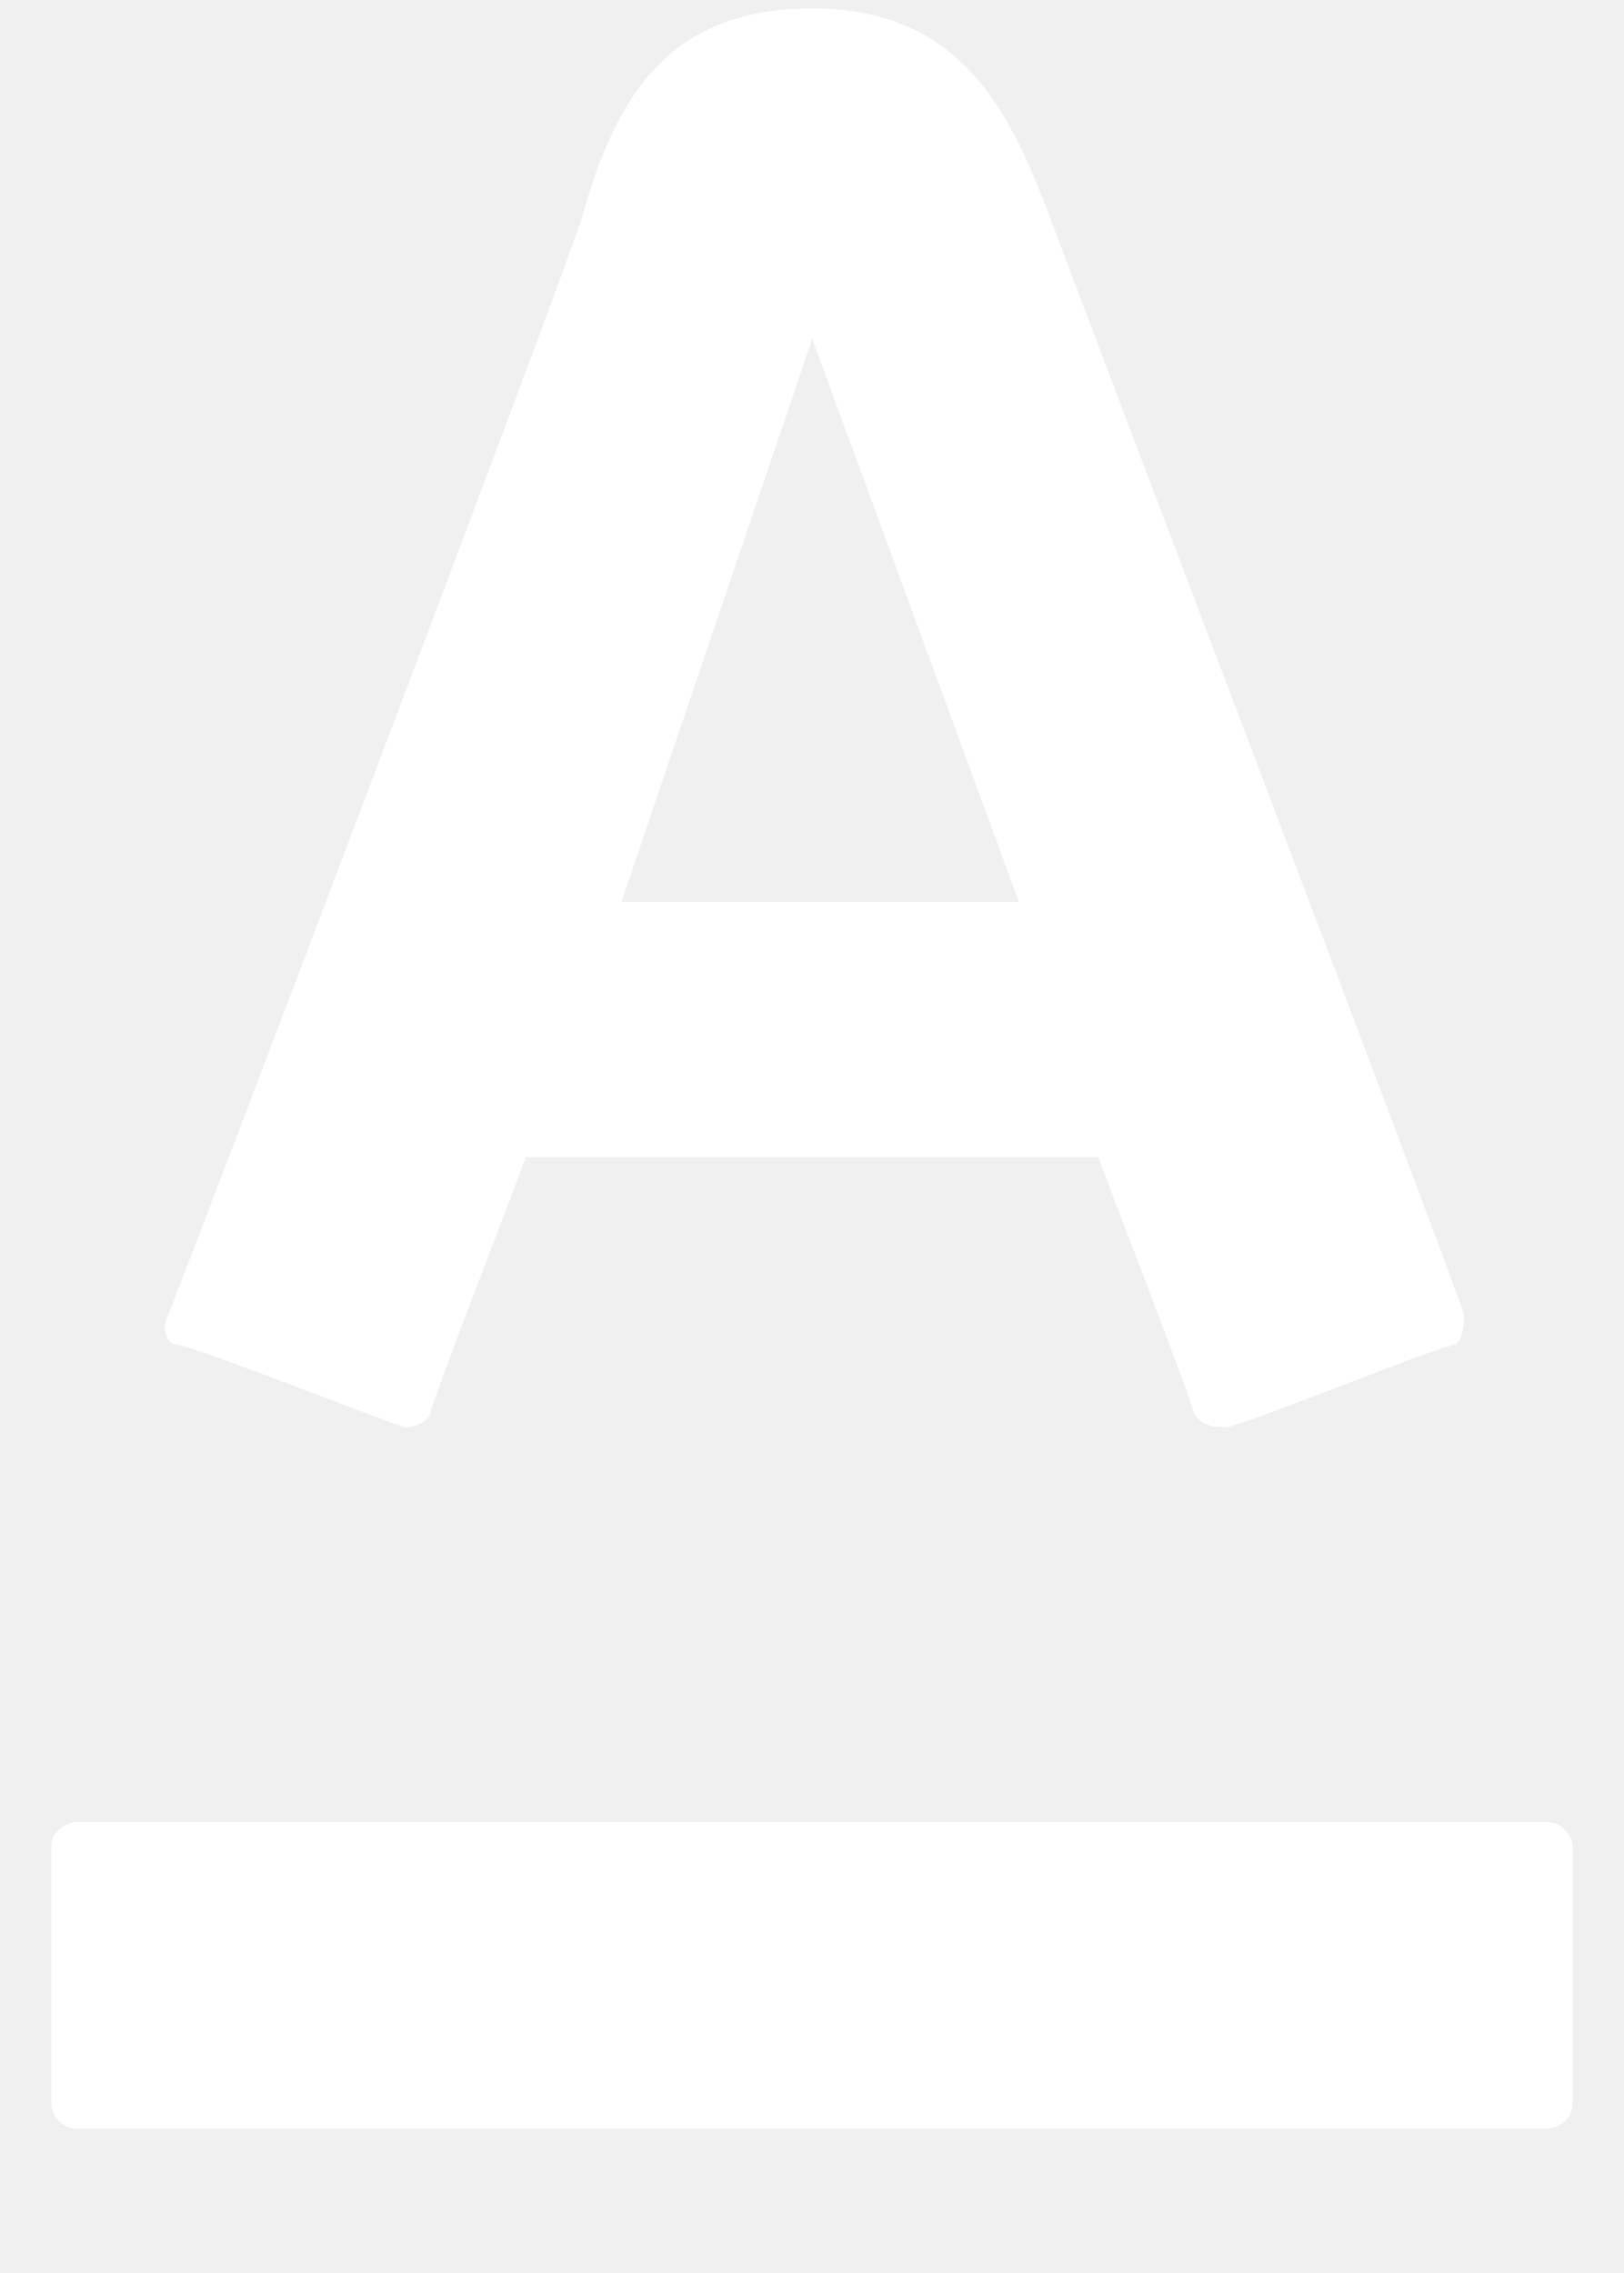
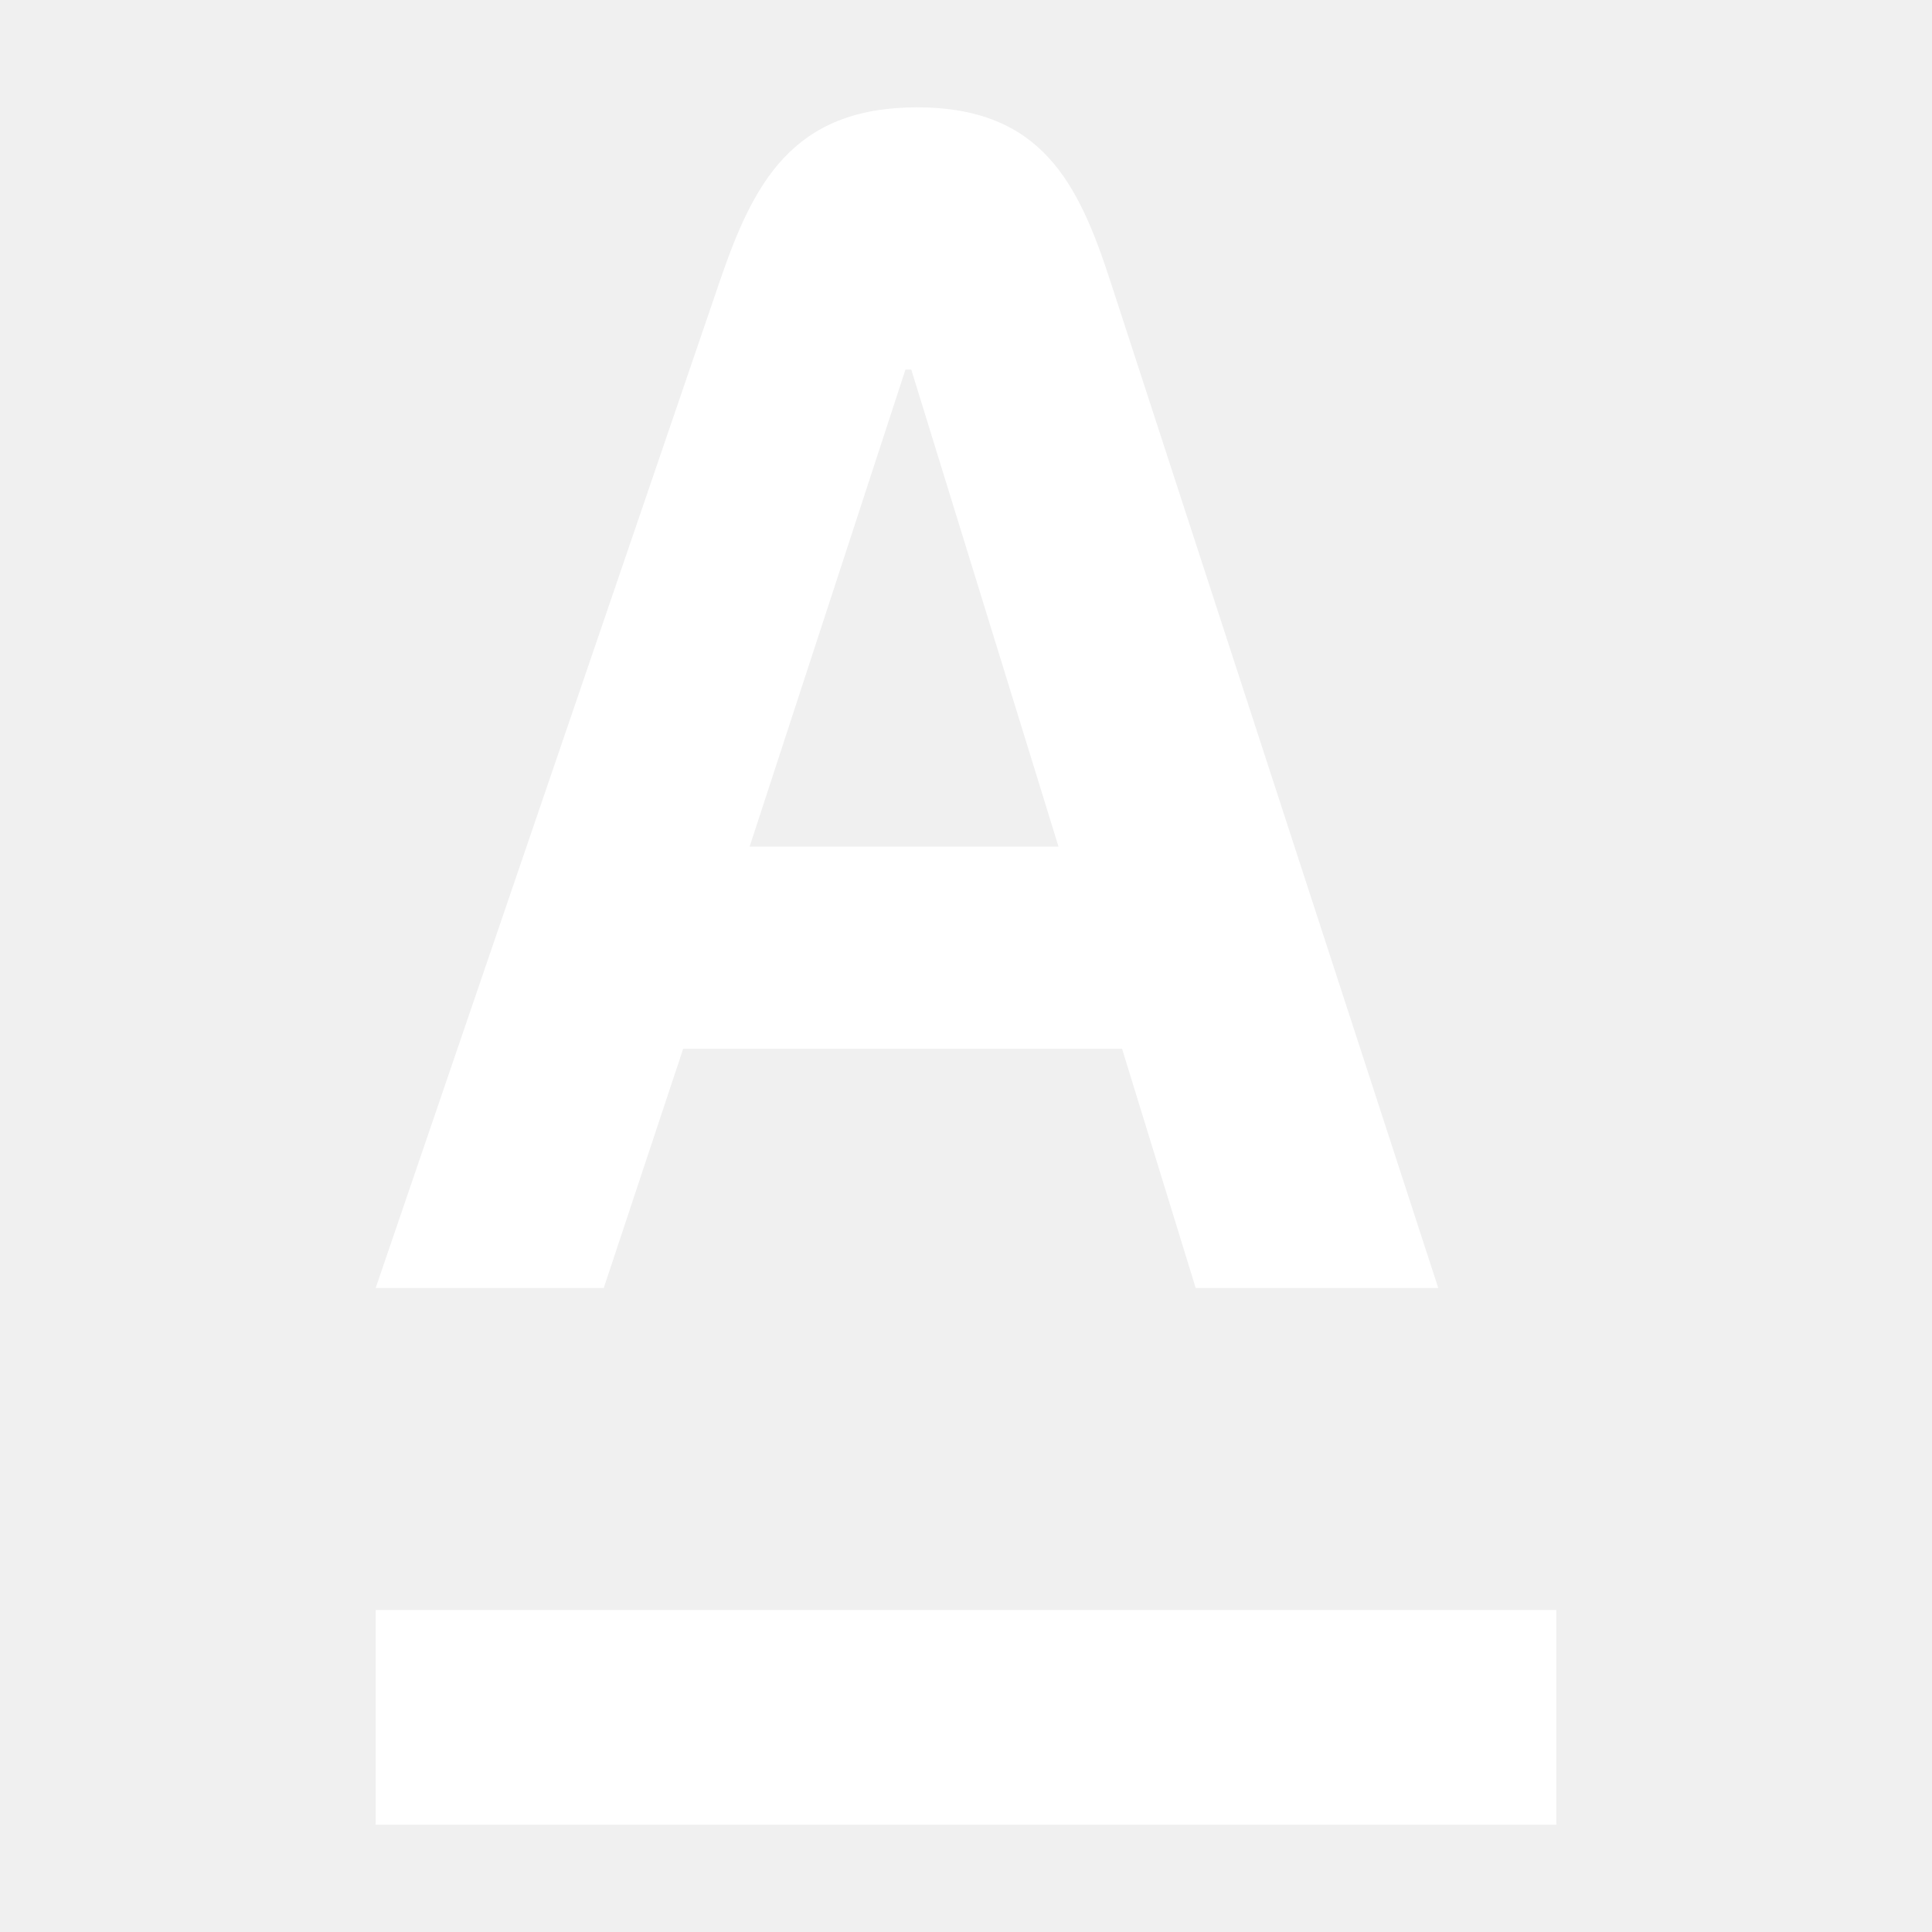
- <svg xmlns="http://www.w3.org/2000/svg" width="10" height="14" viewBox="0 0 10 14">
-   <path fill="#FFF" d="M.474 13.111h9.053c.053 0 .158-.05.158-.15v-1.59c0-.05-.053-.149-.158-.149H.474c-.053 0-.158.05-.158.15v1.59c0 .05.052.15.158.15zM3.582 1.347c-.098.324-2.448 6.52-2.546 6.75-.049.093 0 .185.049.185.098 0 1.371.51 1.42.51.049 0 .147-.047.147-.093 0-.047.538-1.434.587-1.572h3.525c.049.139.587 1.526.587 1.572.049.092.147.092.196.092.098 0 1.322-.509 1.42-.509.049-.046.049-.139.049-.185-.049-.185-2.448-6.473-2.546-6.75C6.225.7 5.931.052 5.001.052c-.929 0-1.223.602-1.419 1.295zm2.693 4.208H3.827l1.175-3.468 1.273 3.468z" />
+ <svg xmlns="http://www.w3.org/2000/svg" width="18" height="18" viewBox="0 0 18 18" version="1.1">
+   <g stroke="none" stroke-width="1" fill="none" fill-rule="evenodd">
+     <rect width="18" height="18" />
+     <path d="M3.5,17 L3.5,15 L14.5,15 L14.5,17 L3.5,17 Z M6.984,7.888 L9.862,7.888 L8.49,3.443 L8.436,3.443 L6.984,7.888 Z M10.346,2.623 L13.4,12 L11.14,12 L10.454,9.771 L6.365,9.771 L5.625,12 L3.5,12 L6.705,2.623 C7.016,1.713 7.378,1 8.544,1 C9.71,1 10.051,1.716 10.346,2.623 Z" id="A-logo" fill="#FFFFFF" />
+   </g>
</svg>
